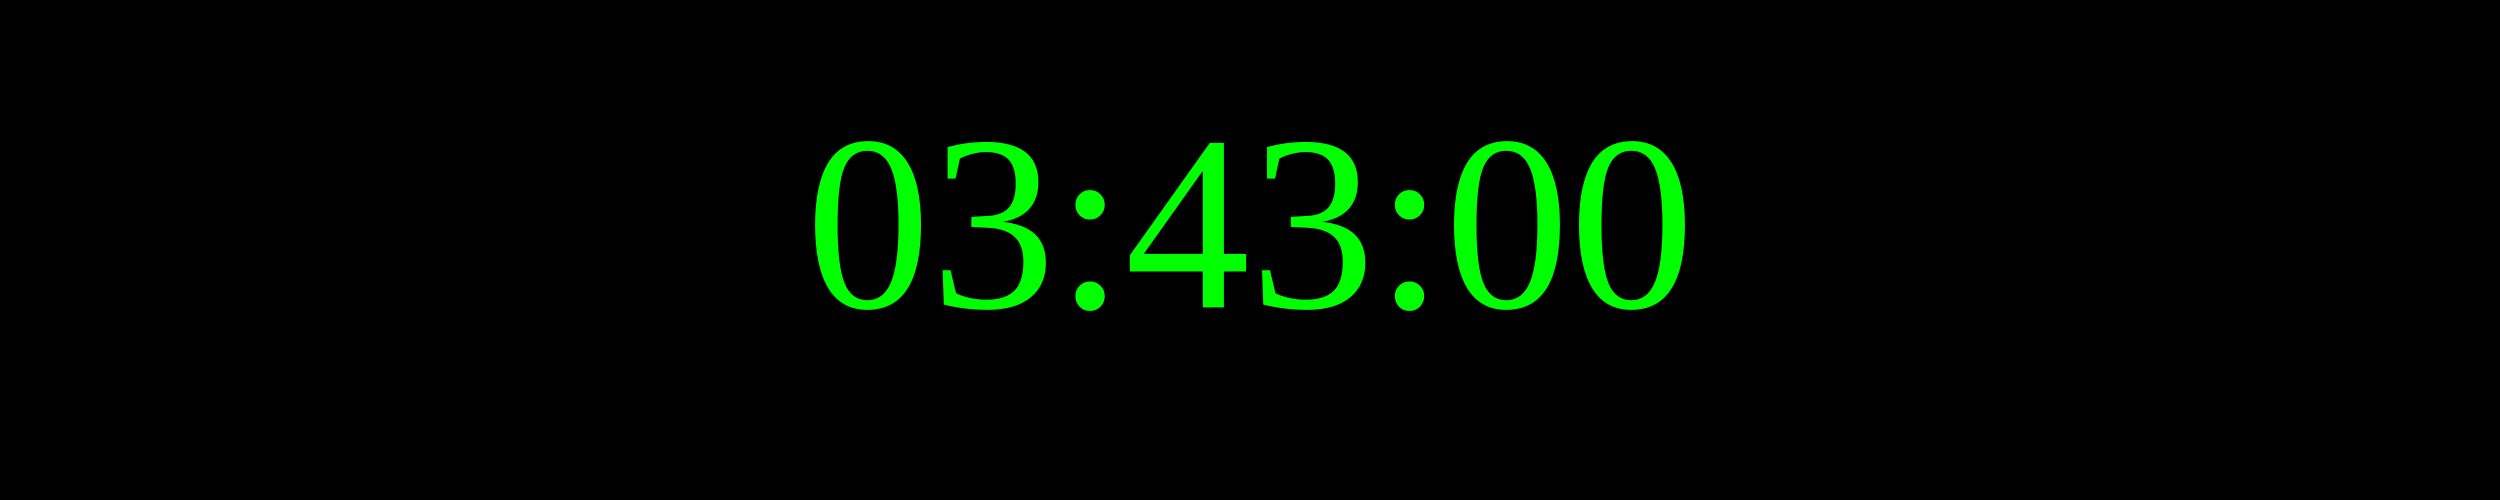
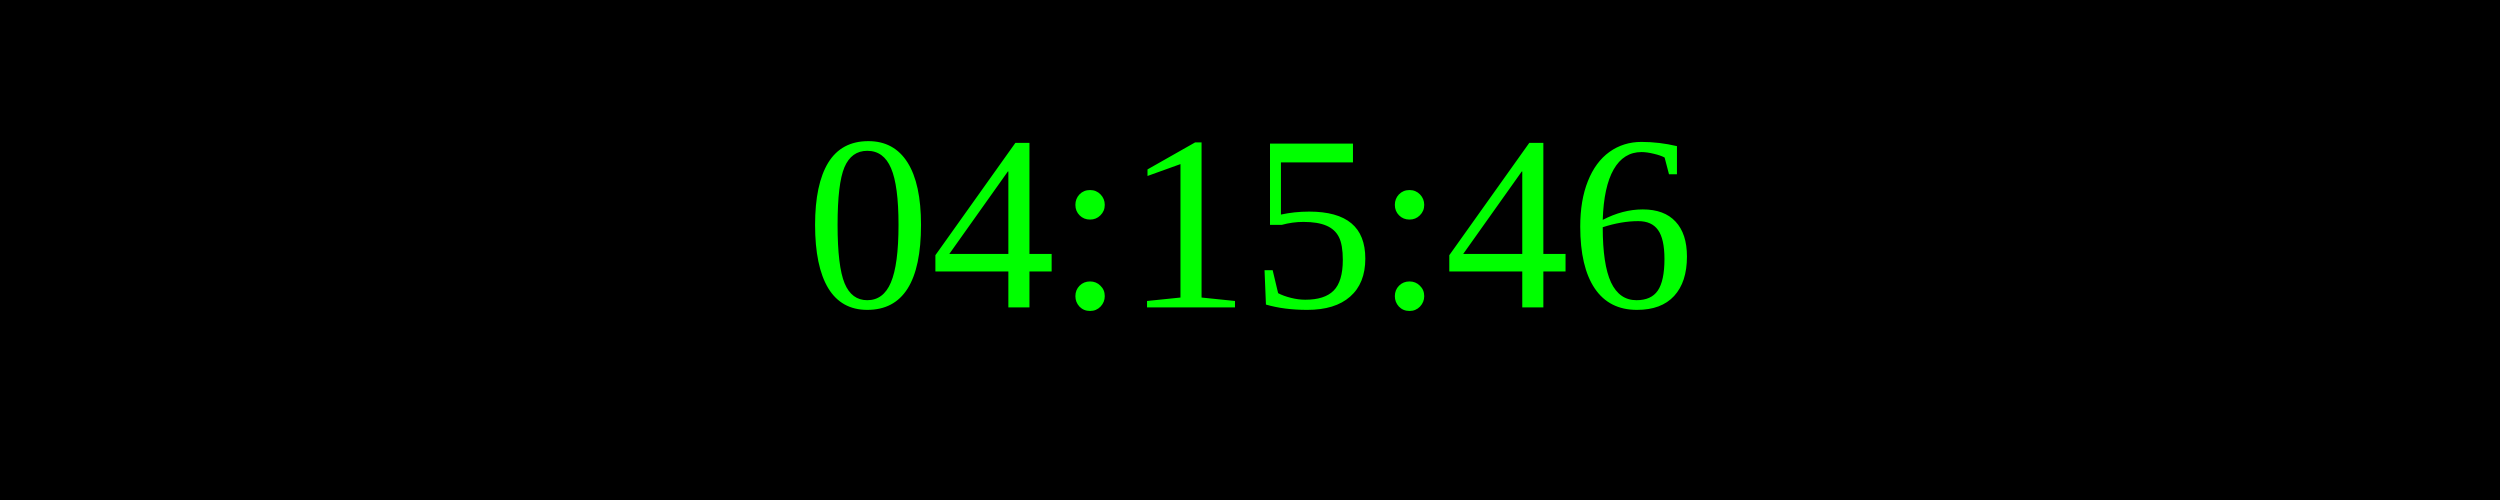
<svg xmlns="http://www.w3.org/2000/svg" width="250" height="50">
  <rect width="100%" height="100%" fill="black" />
  <text x="50%" y="50%" font-size="25" fill="lime" text-anchor="middle" dominant-baseline="middle">
- 03:43:00
+ 04:15:46
</text>
</svg>
